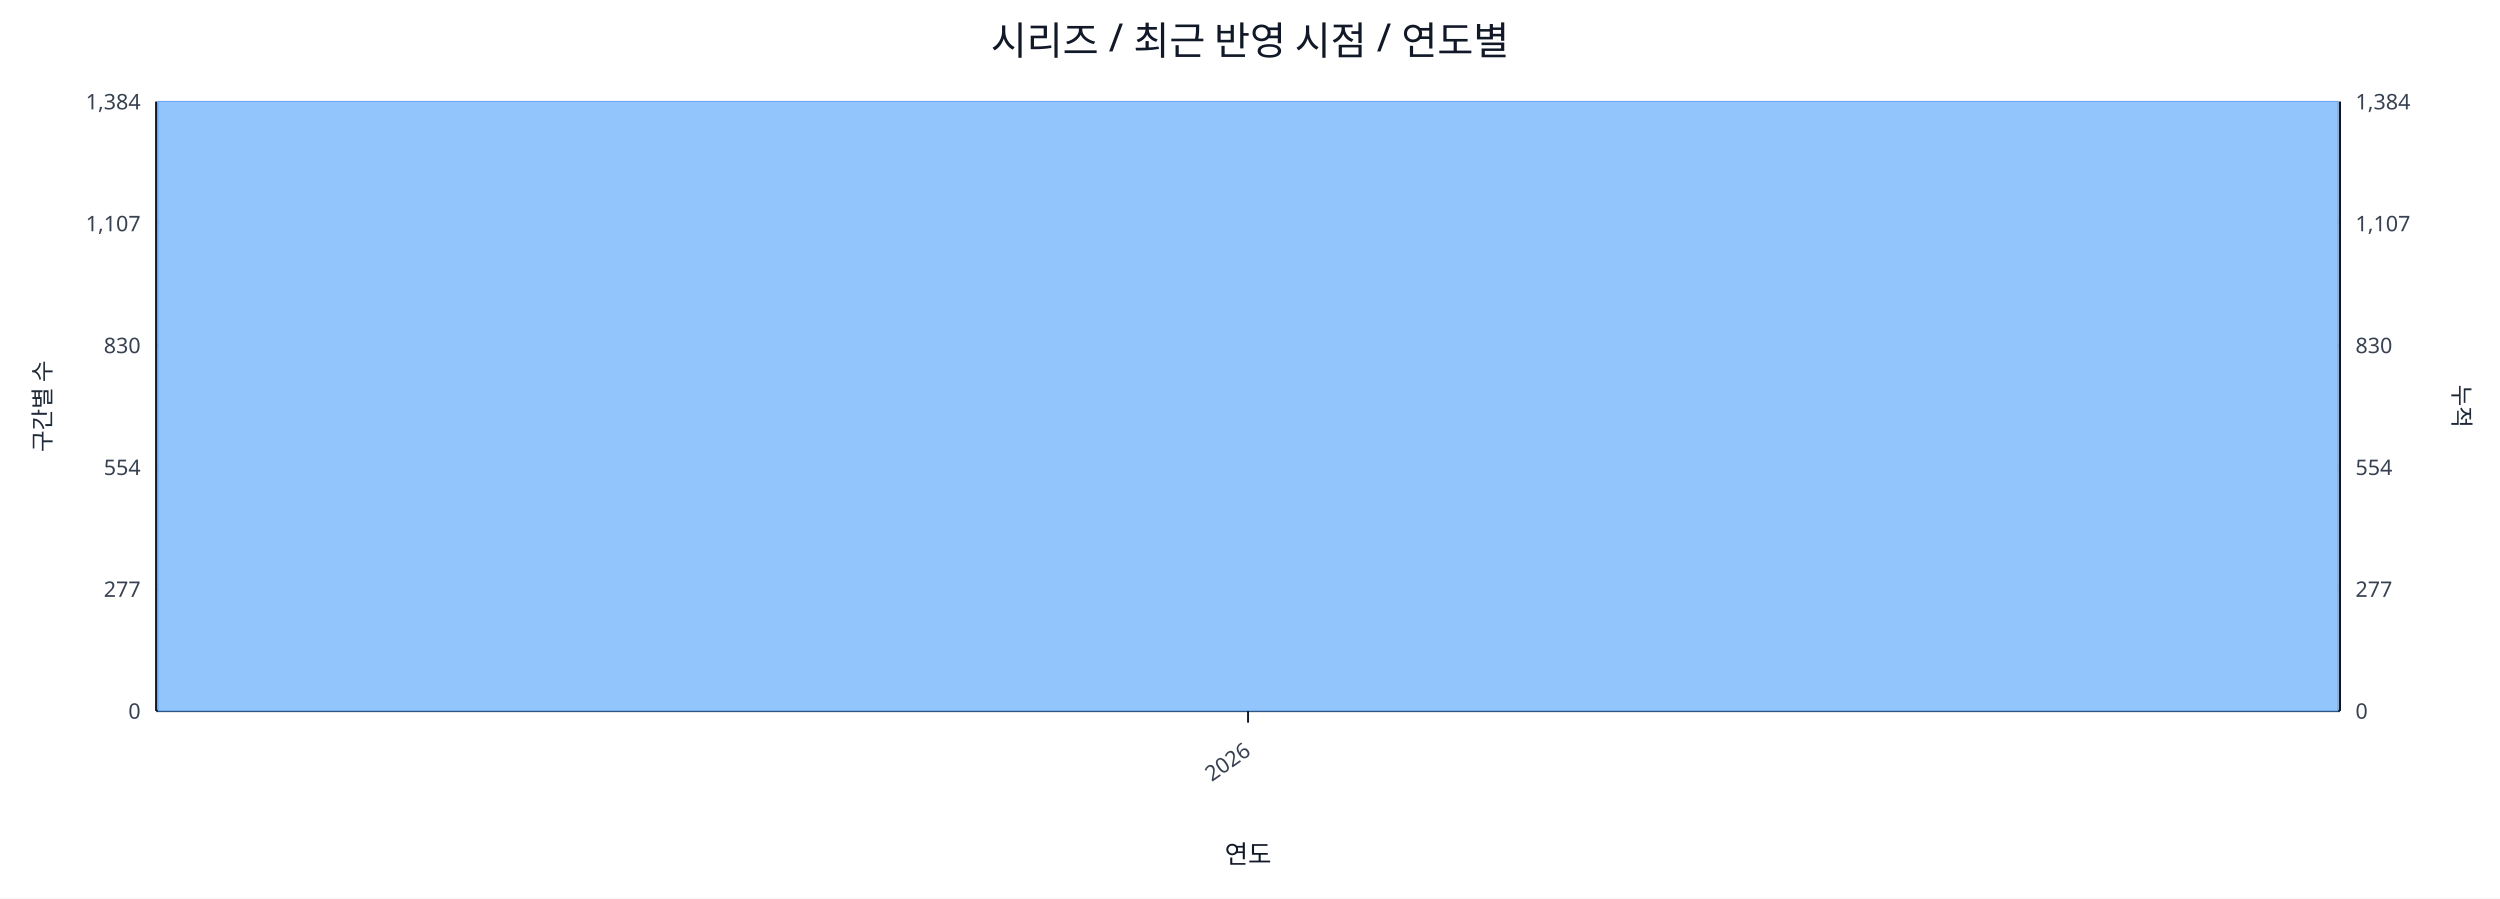
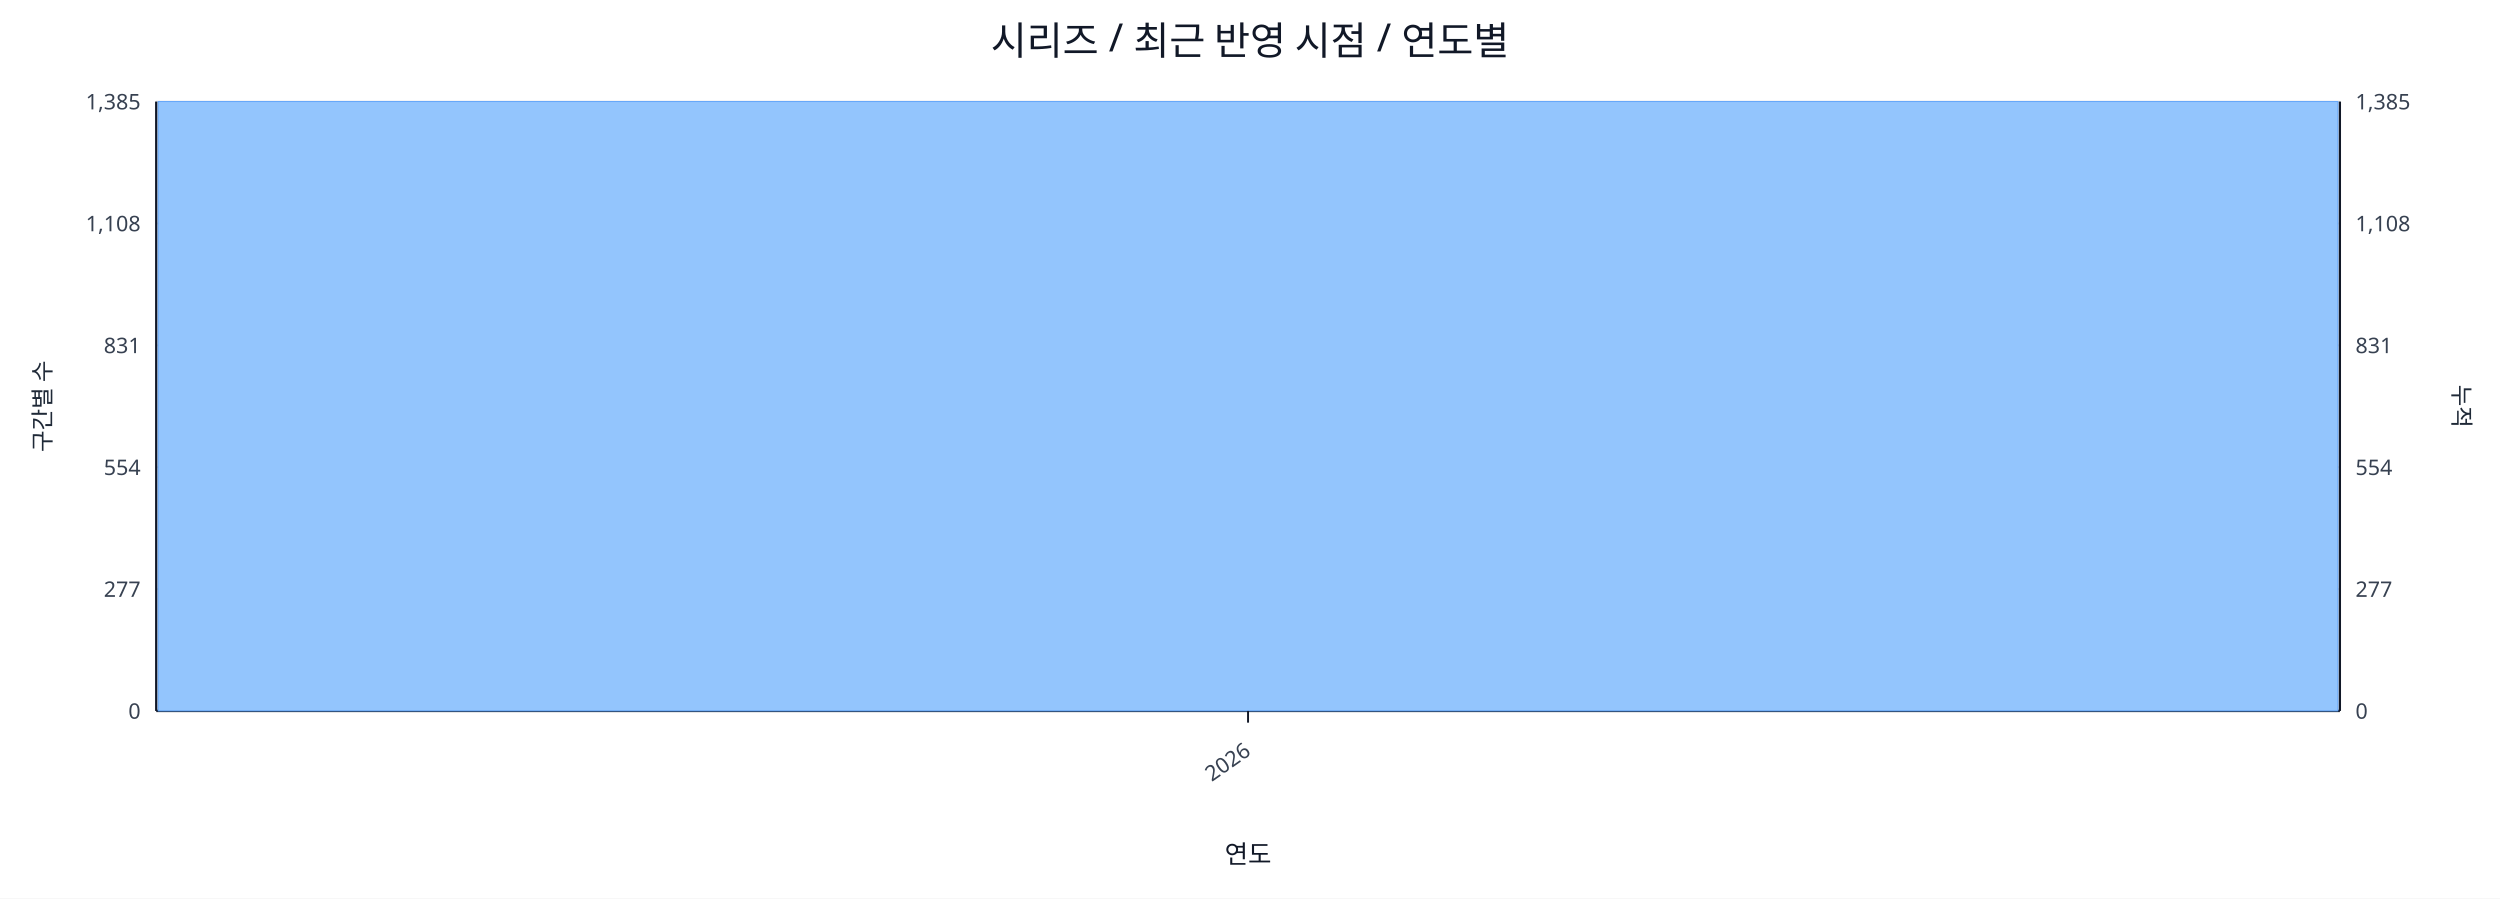
<svg xmlns="http://www.w3.org/2000/svg" width="1280" height="460" viewBox="0 0 1280 460">
  <rect x="0" y="0" width="100%" height="100%" fill="#ffffff" />
  <text x="640.0" y="28" font-size="20" text-anchor="middle" font-family="sans-serif" fill="#111827">시리즈 / 최근 반영 시점 / 연도별</text>
  <line x1="80.0" y1="52.0" x2="1198.0" y2="52.0" stroke="#e5e7eb" stroke-width="1" />
-   <text x="72.0" y="56.0" font-size="11" text-anchor="end" font-family="sans-serif" fill="#374151">1,384</text>
-   <text x="1206.0" y="56.0" font-size="11" text-anchor="start" font-family="sans-serif" fill="#374151">1,384</text>
+   <text x="72.0" y="56.0" font-size="11" text-anchor="end" font-family="sans-serif" fill="#374151">1,385</text>
+   <text x="1206.0" y="56.0" font-size="11" text-anchor="start" font-family="sans-serif" fill="#374151">1,385</text>
  <line x1="80.0" y1="114.4" x2="1198.0" y2="114.4" stroke="#e5e7eb" stroke-width="1" />
-   <text x="72.0" y="118.4" font-size="11" text-anchor="end" font-family="sans-serif" fill="#374151">1,107</text>
-   <text x="1206.0" y="118.4" font-size="11" text-anchor="start" font-family="sans-serif" fill="#374151">1,107</text>
+   <text x="72.0" y="118.4" font-size="11" text-anchor="end" font-family="sans-serif" fill="#374151">1,108</text>
+   <text x="1206.0" y="118.4" font-size="11" text-anchor="start" font-family="sans-serif" fill="#374151">1,108</text>
  <line x1="80.0" y1="176.8" x2="1198.0" y2="176.8" stroke="#e5e7eb" stroke-width="1" />
-   <text x="72.0" y="180.8" font-size="11" text-anchor="end" font-family="sans-serif" fill="#374151">830</text>
-   <text x="1206.0" y="180.8" font-size="11" text-anchor="start" font-family="sans-serif" fill="#374151">830</text>
+   <text x="72.0" y="180.8" font-size="11" text-anchor="end" font-family="sans-serif" fill="#374151">831</text>
+   <text x="1206.0" y="180.8" font-size="11" text-anchor="start" font-family="sans-serif" fill="#374151">831</text>
  <line x1="80.0" y1="239.2" x2="1198.0" y2="239.2" stroke="#e5e7eb" stroke-width="1" />
  <text x="72.0" y="243.2" font-size="11" text-anchor="end" font-family="sans-serif" fill="#374151">554</text>
  <text x="1206.0" y="243.2" font-size="11" text-anchor="start" font-family="sans-serif" fill="#374151">554</text>
  <line x1="80.0" y1="301.6" x2="1198.0" y2="301.6" stroke="#e5e7eb" stroke-width="1" />
  <text x="72.0" y="305.6" font-size="11" text-anchor="end" font-family="sans-serif" fill="#374151">277</text>
  <text x="1206.0" y="305.6" font-size="11" text-anchor="start" font-family="sans-serif" fill="#374151">277</text>
  <line x1="80.0" y1="364.0" x2="1198.0" y2="364.0" stroke="#e5e7eb" stroke-width="1" />
  <text x="72.0" y="368.0" font-size="11" text-anchor="end" font-family="sans-serif" fill="#374151">0</text>
  <text x="1206.0" y="368.0" font-size="11" text-anchor="start" font-family="sans-serif" fill="#374151">0</text>
  <line x1="80.0" y1="364.0" x2="1198.0" y2="364.0" stroke="#111827" stroke-width="1.2" />
  <line x1="80.0" y1="52.0" x2="80.0" y2="364.0" stroke="#111827" stroke-width="1.2" />
  <line x1="1198.0" y1="52.0" x2="1198.0" y2="364.0" stroke="#111827" stroke-width="1.2" />
  <rect x="81.0" y="52.0" width="1116.0" height="312.0" fill="#93c5fd" stroke="#60a5fa" stroke-width="0.5" />
  <polyline fill="none" stroke="#ef4444" stroke-width="2" points="639.0,52.0" />
  <line x1="639.0" y1="364.0" x2="639.0" y2="370.0" stroke="#111827" stroke-width="1" />
  <text x="641.0" y="386.0" font-size="11" text-anchor="end" transform="rotate(-35 641.0 386.0)" font-family="sans-serif" fill="#374151">2026</text>
  <text x="26" y="208.0" font-size="12" transform="rotate(-90 26 208.0)" text-anchor="middle" font-family="sans-serif" fill="#1f2937">구간별 수</text>
  <text x="1256.0" y="208.0" font-size="12" transform="rotate(90 1256.0 208.0)" text-anchor="middle" font-family="sans-serif" fill="#1f2937">누적</text>
  <text x="639.0" y="442.0" font-size="13" text-anchor="middle" font-family="sans-serif" fill="#111827">연도</text>
</svg>
